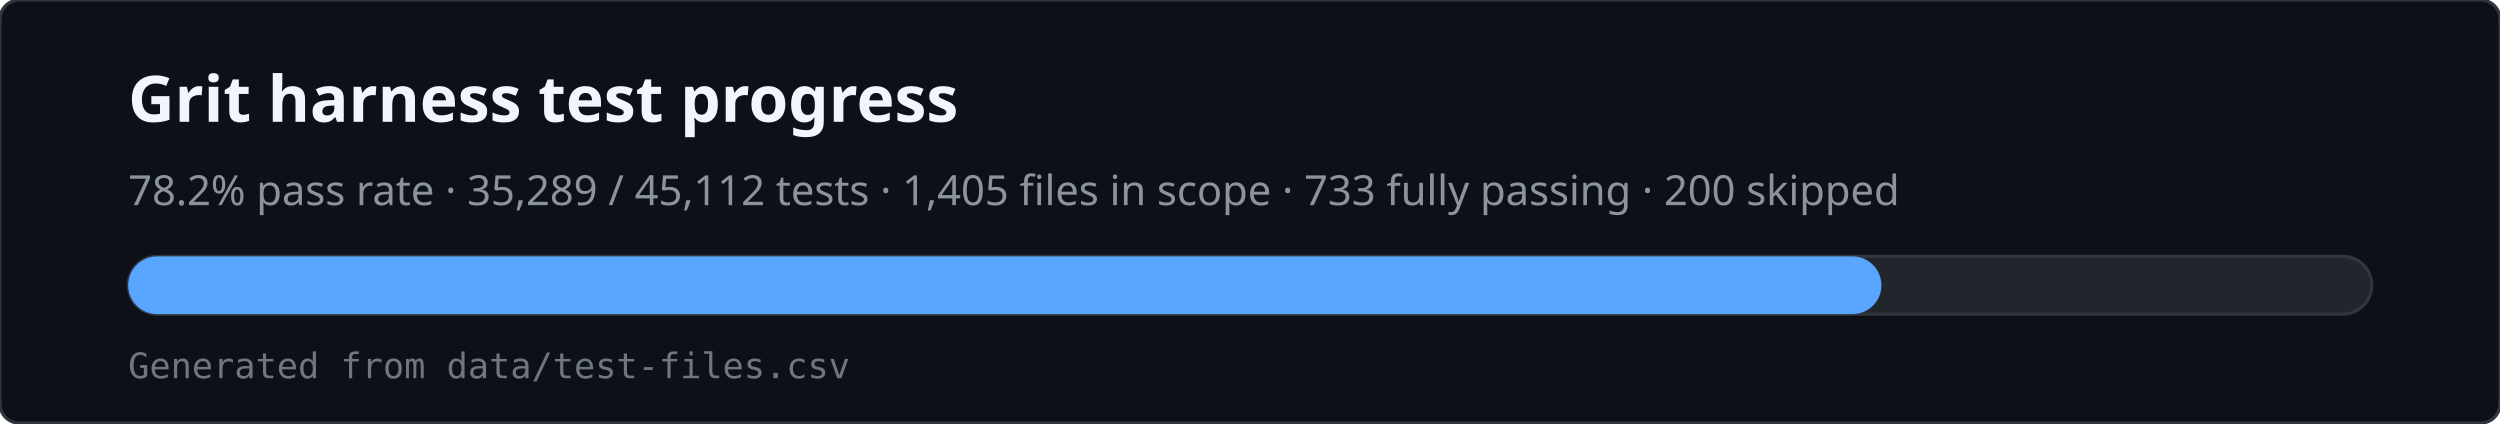
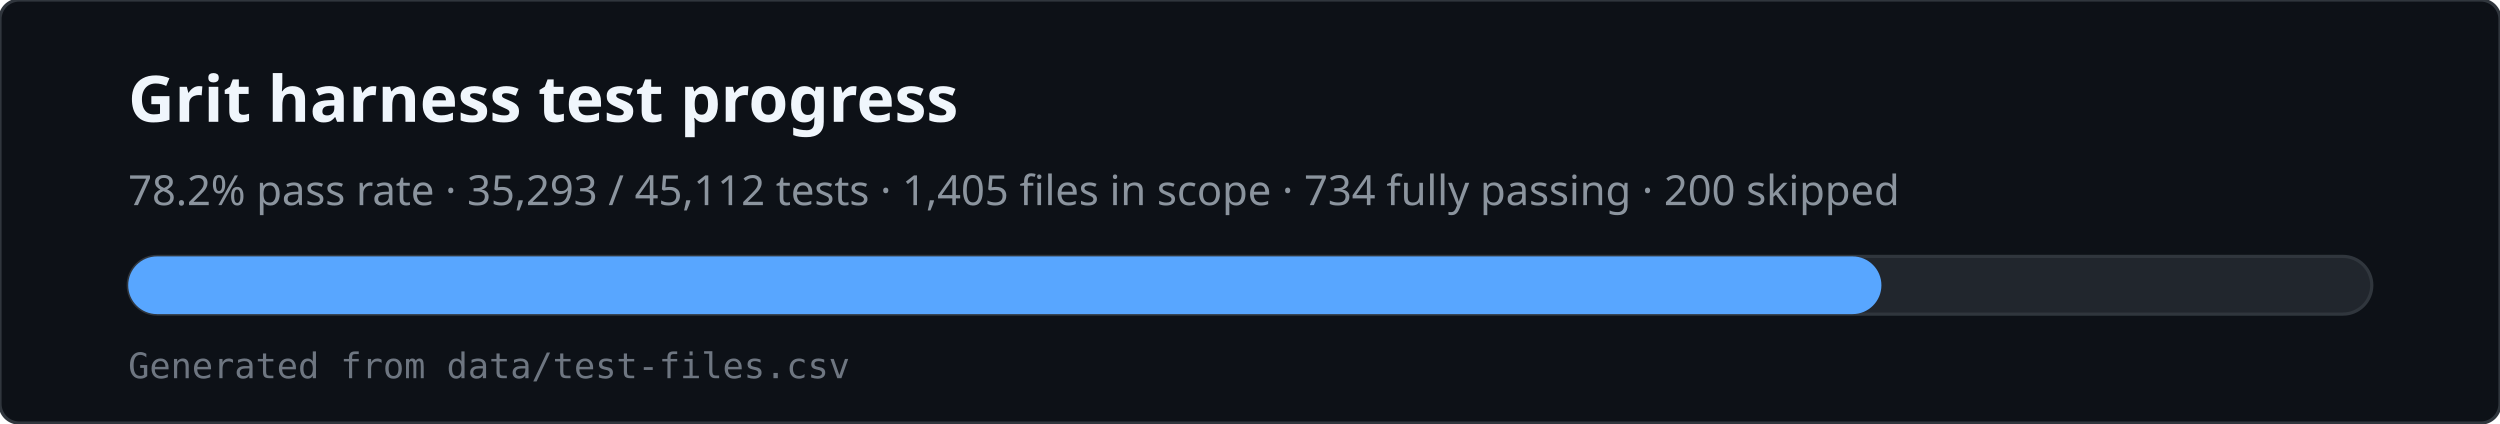
<svg xmlns="http://www.w3.org/2000/svg" viewBox="0 0 780 132" width="780" height="132" role="img" aria-labelledby="svg-title svg-desc">
  <rect x="0" y="0" width="780" height="132" rx="6" fill="#0d1117" stroke="#30363d" />
  <text x="40" y="38" fill="#f0f6fc" font-family="ui-sans-serif,system-ui,sans-serif" font-size="20" font-weight="600">Grit harness test progress</text>
-   <text x="40" y="64" fill="#8b949e" font-family="ui-sans-serif,system-ui,sans-serif" font-size="13">78.2% pass rate · 35,289 / 45,112 tests · 1,405 files in scope · 733 fully passing · 200 skipped</text>
+   <text x="40" y="64" fill="#8b949e" font-family="ui-sans-serif,system-ui,sans-serif" font-size="13">78.2% pass rate · 35,293 / 45,112 tests · 1,405 files in scope · 734 fully passing · 200 skipped</text>
  <rect x="40" y="80" width="700" height="18" rx="9" fill="#21262d" stroke="#30363d" />
  <rect x="40" y="80" width="547" height="18" rx="9" fill="#58a6ff" />
  <text x="40" y="118" fill="#6e7681" font-family="ui-monospace,monospace" font-size="11">Generated from data/test-files.csv</text>
</svg>
